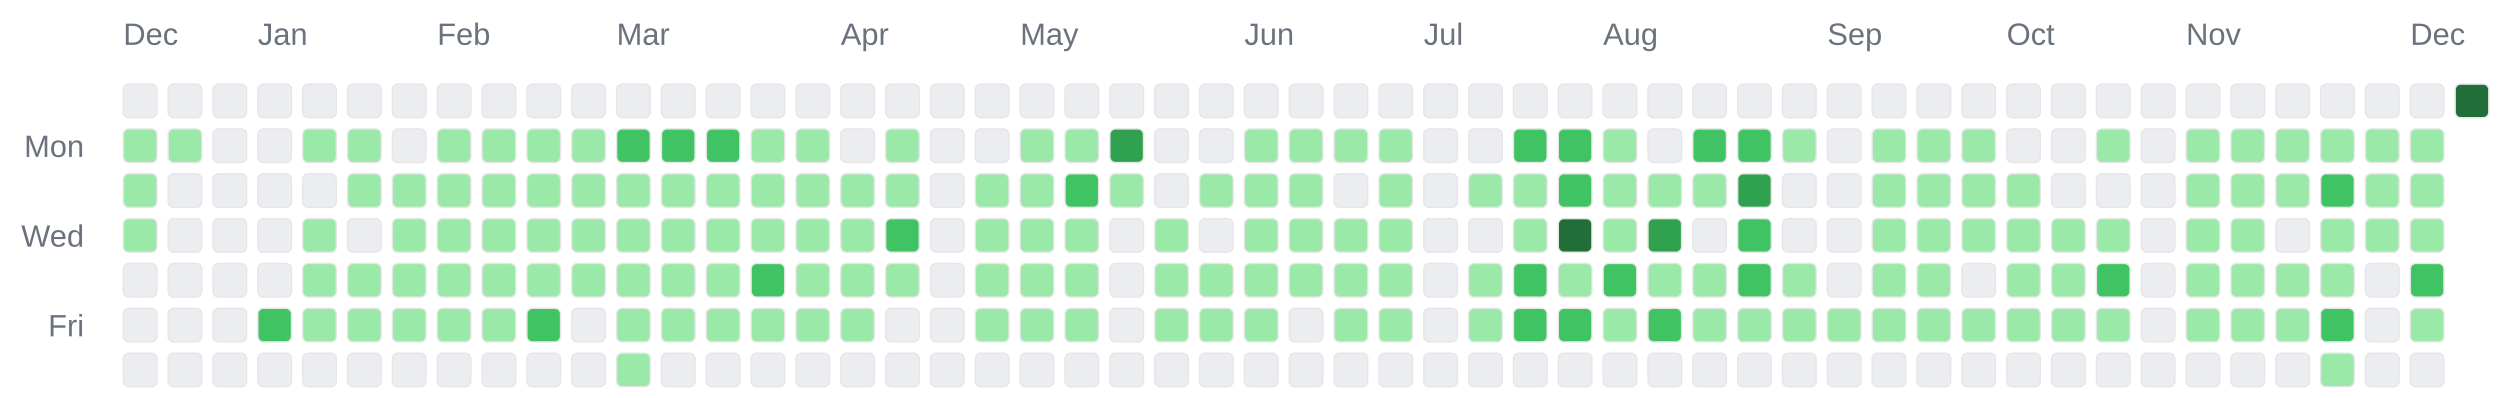
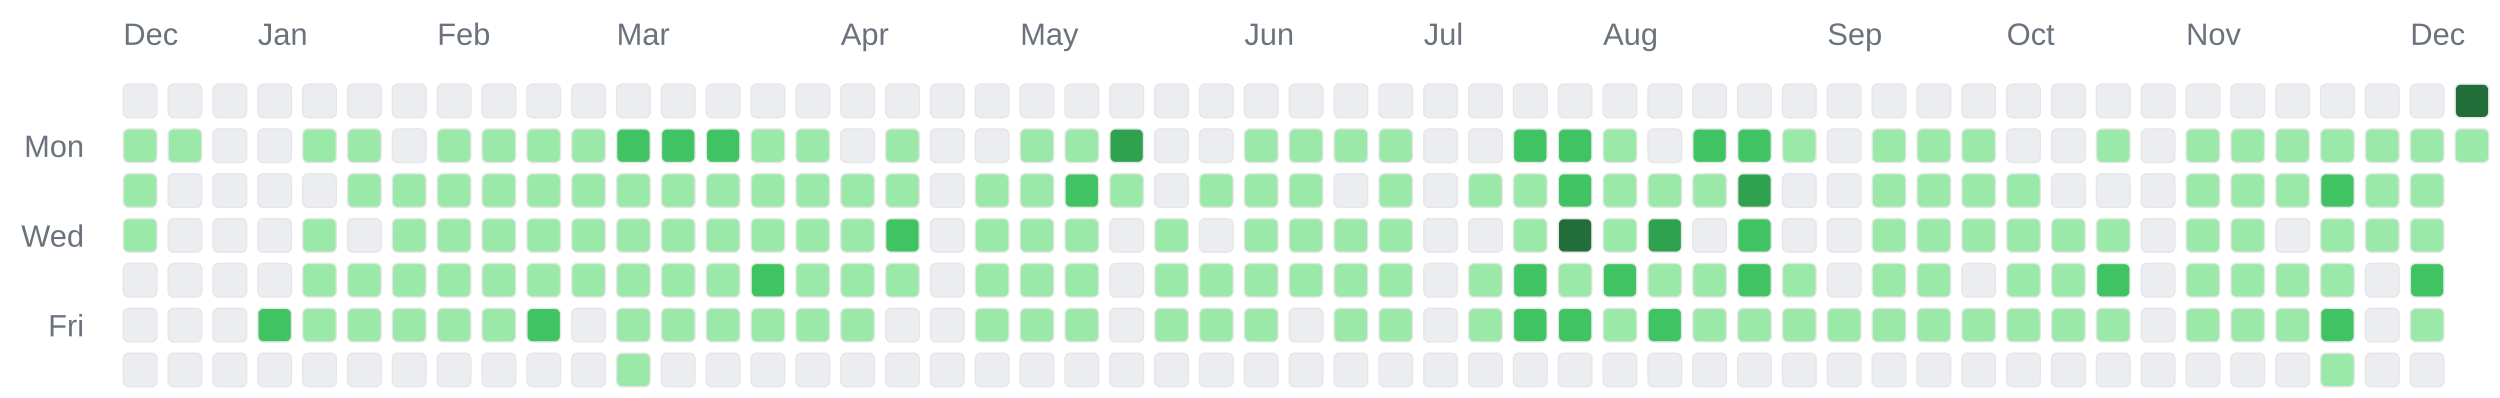
<svg xmlns="http://www.w3.org/2000/svg" width="892" height="142" viewBox="0 0 892 142" role="img" aria-label="Combined contributions calendar for donken and donken-lilly">
  <rect width="100%" height="100%" fill="transparent" />
  <text x="44" y="16" font-family="Arial, Helvetica, sans-serif" font-size="11" fill="#6a737d">Dec</text>
  <text x="92" y="16" font-family="Arial, Helvetica, sans-serif" font-size="11" fill="#6a737d">Jan</text>
  <text x="156" y="16" font-family="Arial, Helvetica, sans-serif" font-size="11" fill="#6a737d">Feb</text>
  <text x="220" y="16" font-family="Arial, Helvetica, sans-serif" font-size="11" fill="#6a737d">Mar</text>
  <text x="300" y="16" font-family="Arial, Helvetica, sans-serif" font-size="11" fill="#6a737d">Apr</text>
  <text x="364" y="16" font-family="Arial, Helvetica, sans-serif" font-size="11" fill="#6a737d">May</text>
  <text x="444" y="16" font-family="Arial, Helvetica, sans-serif" font-size="11" fill="#6a737d">Jun</text>
  <text x="508" y="16" font-family="Arial, Helvetica, sans-serif" font-size="11" fill="#6a737d">Jul</text>
  <text x="572" y="16" font-family="Arial, Helvetica, sans-serif" font-size="11" fill="#6a737d">Aug</text>
  <text x="652" y="16" font-family="Arial, Helvetica, sans-serif" font-size="11" fill="#6a737d">Sep</text>
  <text x="716" y="16" font-family="Arial, Helvetica, sans-serif" font-size="11" fill="#6a737d">Oct</text>
  <text x="780" y="16" font-family="Arial, Helvetica, sans-serif" font-size="11" fill="#6a737d">Nov</text>
  <text x="860" y="16" font-family="Arial, Helvetica, sans-serif" font-size="11" fill="#6a737d">Dec</text>
  <text x="30" y="56" text-anchor="end" font-family="Arial, Helvetica, sans-serif" font-size="11" fill="#6a737d">Mon</text>
  <text x="30" y="88" text-anchor="end" font-family="Arial, Helvetica, sans-serif" font-size="11" fill="#6a737d">Wed</text>
  <text x="30" y="120" text-anchor="end" font-family="Arial, Helvetica, sans-serif" font-size="11" fill="#6a737d">Fri</text>
  <rect x="44" y="30" width="12" height="12" rx="2" ry="2" fill="#ebedf0" stroke="#e6e6e6" stroke-width="0.5" />
  <rect x="44" y="46" width="12" height="12" rx="2" ry="2" fill="#9be9a8" stroke="#e6e6e6" stroke-width="0.5" />
  <rect x="44" y="62" width="12" height="12" rx="2" ry="2" fill="#9be9a8" stroke="#e6e6e6" stroke-width="0.5" />
  <rect x="44" y="78" width="12" height="12" rx="2" ry="2" fill="#9be9a8" stroke="#e6e6e6" stroke-width="0.5" />
  <rect x="44" y="94" width="12" height="12" rx="2" ry="2" fill="#ebedf0" stroke="#e6e6e6" stroke-width="0.5" />
  <rect x="44" y="110" width="12" height="12" rx="2" ry="2" fill="#ebedf0" stroke="#e6e6e6" stroke-width="0.5" />
  <rect x="44" y="126" width="12" height="12" rx="2" ry="2" fill="#ebedf0" stroke="#e6e6e6" stroke-width="0.5" />
  <rect x="60" y="30" width="12" height="12" rx="2" ry="2" fill="#ebedf0" stroke="#e6e6e6" stroke-width="0.5" />
  <rect x="60" y="46" width="12" height="12" rx="2" ry="2" fill="#9be9a8" stroke="#e6e6e6" stroke-width="0.5" />
  <rect x="60" y="62" width="12" height="12" rx="2" ry="2" fill="#ebedf0" stroke="#e6e6e6" stroke-width="0.5" />
  <rect x="60" y="78" width="12" height="12" rx="2" ry="2" fill="#ebedf0" stroke="#e6e6e6" stroke-width="0.5" />
  <rect x="60" y="94" width="12" height="12" rx="2" ry="2" fill="#ebedf0" stroke="#e6e6e6" stroke-width="0.5" />
  <rect x="60" y="110" width="12" height="12" rx="2" ry="2" fill="#ebedf0" stroke="#e6e6e6" stroke-width="0.5" />
  <rect x="60" y="126" width="12" height="12" rx="2" ry="2" fill="#ebedf0" stroke="#e6e6e6" stroke-width="0.5" />
  <rect x="76" y="30" width="12" height="12" rx="2" ry="2" fill="#ebedf0" stroke="#e6e6e6" stroke-width="0.5" />
  <rect x="76" y="46" width="12" height="12" rx="2" ry="2" fill="#ebedf0" stroke="#e6e6e6" stroke-width="0.5" />
  <rect x="76" y="62" width="12" height="12" rx="2" ry="2" fill="#ebedf0" stroke="#e6e6e6" stroke-width="0.5" />
  <rect x="76" y="78" width="12" height="12" rx="2" ry="2" fill="#ebedf0" stroke="#e6e6e6" stroke-width="0.5" />
  <rect x="76" y="94" width="12" height="12" rx="2" ry="2" fill="#ebedf0" stroke="#e6e6e6" stroke-width="0.5" />
  <rect x="76" y="110" width="12" height="12" rx="2" ry="2" fill="#ebedf0" stroke="#e6e6e6" stroke-width="0.5" />
  <rect x="76" y="126" width="12" height="12" rx="2" ry="2" fill="#ebedf0" stroke="#e6e6e6" stroke-width="0.5" />
  <rect x="92" y="30" width="12" height="12" rx="2" ry="2" fill="#ebedf0" stroke="#e6e6e6" stroke-width="0.5" />
  <rect x="92" y="46" width="12" height="12" rx="2" ry="2" fill="#ebedf0" stroke="#e6e6e6" stroke-width="0.5" />
  <rect x="92" y="62" width="12" height="12" rx="2" ry="2" fill="#ebedf0" stroke="#e6e6e6" stroke-width="0.5" />
  <rect x="92" y="78" width="12" height="12" rx="2" ry="2" fill="#ebedf0" stroke="#e6e6e6" stroke-width="0.5" />
  <rect x="92" y="94" width="12" height="12" rx="2" ry="2" fill="#ebedf0" stroke="#e6e6e6" stroke-width="0.5" />
  <rect x="92" y="110" width="12" height="12" rx="2" ry="2" fill="#40c463" stroke="#e6e6e6" stroke-width="0.5" />
  <rect x="92" y="126" width="12" height="12" rx="2" ry="2" fill="#ebedf0" stroke="#e6e6e6" stroke-width="0.5" />
  <rect x="108" y="30" width="12" height="12" rx="2" ry="2" fill="#ebedf0" stroke="#e6e6e6" stroke-width="0.5" />
  <rect x="108" y="46" width="12" height="12" rx="2" ry="2" fill="#9be9a8" stroke="#e6e6e6" stroke-width="0.5" />
  <rect x="108" y="62" width="12" height="12" rx="2" ry="2" fill="#ebedf0" stroke="#e6e6e6" stroke-width="0.5" />
  <rect x="108" y="78" width="12" height="12" rx="2" ry="2" fill="#9be9a8" stroke="#e6e6e6" stroke-width="0.5" />
  <rect x="108" y="94" width="12" height="12" rx="2" ry="2" fill="#9be9a8" stroke="#e6e6e6" stroke-width="0.5" />
  <rect x="108" y="110" width="12" height="12" rx="2" ry="2" fill="#9be9a8" stroke="#e6e6e6" stroke-width="0.5" />
  <rect x="108" y="126" width="12" height="12" rx="2" ry="2" fill="#ebedf0" stroke="#e6e6e6" stroke-width="0.5" />
  <rect x="124" y="30" width="12" height="12" rx="2" ry="2" fill="#ebedf0" stroke="#e6e6e6" stroke-width="0.5" />
  <rect x="124" y="46" width="12" height="12" rx="2" ry="2" fill="#9be9a8" stroke="#e6e6e6" stroke-width="0.5" />
  <rect x="124" y="62" width="12" height="12" rx="2" ry="2" fill="#9be9a8" stroke="#e6e6e6" stroke-width="0.5" />
  <rect x="124" y="78" width="12" height="12" rx="2" ry="2" fill="#ebedf0" stroke="#e6e6e6" stroke-width="0.5" />
  <rect x="124" y="94" width="12" height="12" rx="2" ry="2" fill="#9be9a8" stroke="#e6e6e6" stroke-width="0.5" />
  <rect x="124" y="110" width="12" height="12" rx="2" ry="2" fill="#9be9a8" stroke="#e6e6e6" stroke-width="0.5" />
  <rect x="124" y="126" width="12" height="12" rx="2" ry="2" fill="#ebedf0" stroke="#e6e6e6" stroke-width="0.5" />
  <rect x="140" y="30" width="12" height="12" rx="2" ry="2" fill="#ebedf0" stroke="#e6e6e6" stroke-width="0.5" />
  <rect x="140" y="46" width="12" height="12" rx="2" ry="2" fill="#ebedf0" stroke="#e6e6e6" stroke-width="0.5" />
  <rect x="140" y="62" width="12" height="12" rx="2" ry="2" fill="#9be9a8" stroke="#e6e6e6" stroke-width="0.5" />
  <rect x="140" y="78" width="12" height="12" rx="2" ry="2" fill="#9be9a8" stroke="#e6e6e6" stroke-width="0.5" />
  <rect x="140" y="94" width="12" height="12" rx="2" ry="2" fill="#9be9a8" stroke="#e6e6e6" stroke-width="0.5" />
  <rect x="140" y="110" width="12" height="12" rx="2" ry="2" fill="#9be9a8" stroke="#e6e6e6" stroke-width="0.5" />
  <rect x="140" y="126" width="12" height="12" rx="2" ry="2" fill="#ebedf0" stroke="#e6e6e6" stroke-width="0.5" />
  <rect x="156" y="30" width="12" height="12" rx="2" ry="2" fill="#ebedf0" stroke="#e6e6e6" stroke-width="0.5" />
  <rect x="156" y="46" width="12" height="12" rx="2" ry="2" fill="#9be9a8" stroke="#e6e6e6" stroke-width="0.5" />
  <rect x="156" y="62" width="12" height="12" rx="2" ry="2" fill="#9be9a8" stroke="#e6e6e6" stroke-width="0.5" />
  <rect x="156" y="78" width="12" height="12" rx="2" ry="2" fill="#9be9a8" stroke="#e6e6e6" stroke-width="0.5" />
  <rect x="156" y="94" width="12" height="12" rx="2" ry="2" fill="#9be9a8" stroke="#e6e6e6" stroke-width="0.5" />
  <rect x="156" y="110" width="12" height="12" rx="2" ry="2" fill="#9be9a8" stroke="#e6e6e6" stroke-width="0.5" />
  <rect x="156" y="126" width="12" height="12" rx="2" ry="2" fill="#ebedf0" stroke="#e6e6e6" stroke-width="0.5" />
  <rect x="172" y="30" width="12" height="12" rx="2" ry="2" fill="#ebedf0" stroke="#e6e6e6" stroke-width="0.5" />
  <rect x="172" y="46" width="12" height="12" rx="2" ry="2" fill="#9be9a8" stroke="#e6e6e6" stroke-width="0.5" />
  <rect x="172" y="62" width="12" height="12" rx="2" ry="2" fill="#9be9a8" stroke="#e6e6e6" stroke-width="0.5" />
  <rect x="172" y="78" width="12" height="12" rx="2" ry="2" fill="#9be9a8" stroke="#e6e6e6" stroke-width="0.5" />
  <rect x="172" y="94" width="12" height="12" rx="2" ry="2" fill="#9be9a8" stroke="#e6e6e6" stroke-width="0.5" />
  <rect x="172" y="110" width="12" height="12" rx="2" ry="2" fill="#9be9a8" stroke="#e6e6e6" stroke-width="0.5" />
  <rect x="172" y="126" width="12" height="12" rx="2" ry="2" fill="#ebedf0" stroke="#e6e6e6" stroke-width="0.5" />
  <rect x="188" y="30" width="12" height="12" rx="2" ry="2" fill="#ebedf0" stroke="#e6e6e6" stroke-width="0.5" />
  <rect x="188" y="46" width="12" height="12" rx="2" ry="2" fill="#9be9a8" stroke="#e6e6e6" stroke-width="0.5" />
  <rect x="188" y="62" width="12" height="12" rx="2" ry="2" fill="#9be9a8" stroke="#e6e6e6" stroke-width="0.5" />
  <rect x="188" y="78" width="12" height="12" rx="2" ry="2" fill="#9be9a8" stroke="#e6e6e6" stroke-width="0.5" />
  <rect x="188" y="94" width="12" height="12" rx="2" ry="2" fill="#9be9a8" stroke="#e6e6e6" stroke-width="0.5" />
  <rect x="188" y="110" width="12" height="12" rx="2" ry="2" fill="#40c463" stroke="#e6e6e6" stroke-width="0.5" />
  <rect x="188" y="126" width="12" height="12" rx="2" ry="2" fill="#ebedf0" stroke="#e6e6e6" stroke-width="0.5" />
  <rect x="204" y="30" width="12" height="12" rx="2" ry="2" fill="#ebedf0" stroke="#e6e6e6" stroke-width="0.5" />
  <rect x="204" y="46" width="12" height="12" rx="2" ry="2" fill="#9be9a8" stroke="#e6e6e6" stroke-width="0.5" />
  <rect x="204" y="62" width="12" height="12" rx="2" ry="2" fill="#9be9a8" stroke="#e6e6e6" stroke-width="0.5" />
  <rect x="204" y="78" width="12" height="12" rx="2" ry="2" fill="#9be9a8" stroke="#e6e6e6" stroke-width="0.5" />
  <rect x="204" y="94" width="12" height="12" rx="2" ry="2" fill="#9be9a8" stroke="#e6e6e6" stroke-width="0.5" />
  <rect x="204" y="110" width="12" height="12" rx="2" ry="2" fill="#ebedf0" stroke="#e6e6e6" stroke-width="0.5" />
  <rect x="204" y="126" width="12" height="12" rx="2" ry="2" fill="#ebedf0" stroke="#e6e6e6" stroke-width="0.5" />
  <rect x="220" y="30" width="12" height="12" rx="2" ry="2" fill="#ebedf0" stroke="#e6e6e6" stroke-width="0.5" />
  <rect x="220" y="46" width="12" height="12" rx="2" ry="2" fill="#40c463" stroke="#e6e6e6" stroke-width="0.5" />
  <rect x="220" y="62" width="12" height="12" rx="2" ry="2" fill="#9be9a8" stroke="#e6e6e6" stroke-width="0.5" />
  <rect x="220" y="78" width="12" height="12" rx="2" ry="2" fill="#9be9a8" stroke="#e6e6e6" stroke-width="0.5" />
  <rect x="220" y="94" width="12" height="12" rx="2" ry="2" fill="#9be9a8" stroke="#e6e6e6" stroke-width="0.5" />
  <rect x="220" y="110" width="12" height="12" rx="2" ry="2" fill="#9be9a8" stroke="#e6e6e6" stroke-width="0.5" />
  <rect x="220" y="126" width="12" height="12" rx="2" ry="2" fill="#9be9a8" stroke="#e6e6e6" stroke-width="0.5" />
  <rect x="236" y="30" width="12" height="12" rx="2" ry="2" fill="#ebedf0" stroke="#e6e6e6" stroke-width="0.5" />
  <rect x="236" y="46" width="12" height="12" rx="2" ry="2" fill="#40c463" stroke="#e6e6e6" stroke-width="0.5" />
  <rect x="236" y="62" width="12" height="12" rx="2" ry="2" fill="#9be9a8" stroke="#e6e6e6" stroke-width="0.5" />
  <rect x="236" y="78" width="12" height="12" rx="2" ry="2" fill="#9be9a8" stroke="#e6e6e6" stroke-width="0.5" />
  <rect x="236" y="94" width="12" height="12" rx="2" ry="2" fill="#9be9a8" stroke="#e6e6e6" stroke-width="0.5" />
  <rect x="236" y="110" width="12" height="12" rx="2" ry="2" fill="#9be9a8" stroke="#e6e6e6" stroke-width="0.5" />
  <rect x="236" y="126" width="12" height="12" rx="2" ry="2" fill="#ebedf0" stroke="#e6e6e6" stroke-width="0.5" />
  <rect x="252" y="30" width="12" height="12" rx="2" ry="2" fill="#ebedf0" stroke="#e6e6e6" stroke-width="0.5" />
  <rect x="252" y="46" width="12" height="12" rx="2" ry="2" fill="#40c463" stroke="#e6e6e6" stroke-width="0.5" />
  <rect x="252" y="62" width="12" height="12" rx="2" ry="2" fill="#9be9a8" stroke="#e6e6e6" stroke-width="0.5" />
  <rect x="252" y="78" width="12" height="12" rx="2" ry="2" fill="#9be9a8" stroke="#e6e6e6" stroke-width="0.5" />
  <rect x="252" y="94" width="12" height="12" rx="2" ry="2" fill="#9be9a8" stroke="#e6e6e6" stroke-width="0.5" />
  <rect x="252" y="110" width="12" height="12" rx="2" ry="2" fill="#9be9a8" stroke="#e6e6e6" stroke-width="0.5" />
  <rect x="252" y="126" width="12" height="12" rx="2" ry="2" fill="#ebedf0" stroke="#e6e6e6" stroke-width="0.5" />
  <rect x="268" y="30" width="12" height="12" rx="2" ry="2" fill="#ebedf0" stroke="#e6e6e6" stroke-width="0.5" />
  <rect x="268" y="46" width="12" height="12" rx="2" ry="2" fill="#9be9a8" stroke="#e6e6e6" stroke-width="0.5" />
  <rect x="268" y="62" width="12" height="12" rx="2" ry="2" fill="#9be9a8" stroke="#e6e6e6" stroke-width="0.5" />
  <rect x="268" y="78" width="12" height="12" rx="2" ry="2" fill="#9be9a8" stroke="#e6e6e6" stroke-width="0.5" />
  <rect x="268" y="94" width="12" height="12" rx="2" ry="2" fill="#40c463" stroke="#e6e6e6" stroke-width="0.5" />
  <rect x="268" y="110" width="12" height="12" rx="2" ry="2" fill="#9be9a8" stroke="#e6e6e6" stroke-width="0.5" />
  <rect x="268" y="126" width="12" height="12" rx="2" ry="2" fill="#ebedf0" stroke="#e6e6e6" stroke-width="0.5" />
  <rect x="284" y="30" width="12" height="12" rx="2" ry="2" fill="#ebedf0" stroke="#e6e6e6" stroke-width="0.5" />
  <rect x="284" y="46" width="12" height="12" rx="2" ry="2" fill="#9be9a8" stroke="#e6e6e6" stroke-width="0.5" />
  <rect x="284" y="62" width="12" height="12" rx="2" ry="2" fill="#9be9a8" stroke="#e6e6e6" stroke-width="0.5" />
  <rect x="284" y="78" width="12" height="12" rx="2" ry="2" fill="#9be9a8" stroke="#e6e6e6" stroke-width="0.5" />
  <rect x="284" y="94" width="12" height="12" rx="2" ry="2" fill="#9be9a8" stroke="#e6e6e6" stroke-width="0.5" />
  <rect x="284" y="110" width="12" height="12" rx="2" ry="2" fill="#9be9a8" stroke="#e6e6e6" stroke-width="0.5" />
  <rect x="284" y="126" width="12" height="12" rx="2" ry="2" fill="#ebedf0" stroke="#e6e6e6" stroke-width="0.5" />
  <rect x="300" y="30" width="12" height="12" rx="2" ry="2" fill="#ebedf0" stroke="#e6e6e6" stroke-width="0.5" />
  <rect x="300" y="46" width="12" height="12" rx="2" ry="2" fill="#ebedf0" stroke="#e6e6e6" stroke-width="0.5" />
  <rect x="300" y="62" width="12" height="12" rx="2" ry="2" fill="#9be9a8" stroke="#e6e6e6" stroke-width="0.5" />
  <rect x="300" y="78" width="12" height="12" rx="2" ry="2" fill="#9be9a8" stroke="#e6e6e6" stroke-width="0.5" />
  <rect x="300" y="94" width="12" height="12" rx="2" ry="2" fill="#9be9a8" stroke="#e6e6e6" stroke-width="0.5" />
  <rect x="300" y="110" width="12" height="12" rx="2" ry="2" fill="#9be9a8" stroke="#e6e6e6" stroke-width="0.5" />
  <rect x="300" y="126" width="12" height="12" rx="2" ry="2" fill="#ebedf0" stroke="#e6e6e6" stroke-width="0.5" />
  <rect x="316" y="30" width="12" height="12" rx="2" ry="2" fill="#ebedf0" stroke="#e6e6e6" stroke-width="0.5" />
  <rect x="316" y="46" width="12" height="12" rx="2" ry="2" fill="#9be9a8" stroke="#e6e6e6" stroke-width="0.5" />
  <rect x="316" y="62" width="12" height="12" rx="2" ry="2" fill="#9be9a8" stroke="#e6e6e6" stroke-width="0.5" />
  <rect x="316" y="78" width="12" height="12" rx="2" ry="2" fill="#40c463" stroke="#e6e6e6" stroke-width="0.5" />
  <rect x="316" y="94" width="12" height="12" rx="2" ry="2" fill="#9be9a8" stroke="#e6e6e6" stroke-width="0.5" />
  <rect x="316" y="110" width="12" height="12" rx="2" ry="2" fill="#ebedf0" stroke="#e6e6e6" stroke-width="0.5" />
  <rect x="316" y="126" width="12" height="12" rx="2" ry="2" fill="#ebedf0" stroke="#e6e6e6" stroke-width="0.5" />
  <rect x="332" y="30" width="12" height="12" rx="2" ry="2" fill="#ebedf0" stroke="#e6e6e6" stroke-width="0.5" />
  <rect x="332" y="46" width="12" height="12" rx="2" ry="2" fill="#ebedf0" stroke="#e6e6e6" stroke-width="0.5" />
  <rect x="332" y="62" width="12" height="12" rx="2" ry="2" fill="#ebedf0" stroke="#e6e6e6" stroke-width="0.5" />
  <rect x="332" y="78" width="12" height="12" rx="2" ry="2" fill="#ebedf0" stroke="#e6e6e6" stroke-width="0.5" />
  <rect x="332" y="94" width="12" height="12" rx="2" ry="2" fill="#ebedf0" stroke="#e6e6e6" stroke-width="0.5" />
  <rect x="332" y="110" width="12" height="12" rx="2" ry="2" fill="#ebedf0" stroke="#e6e6e6" stroke-width="0.5" />
  <rect x="332" y="126" width="12" height="12" rx="2" ry="2" fill="#ebedf0" stroke="#e6e6e6" stroke-width="0.5" />
  <rect x="348" y="30" width="12" height="12" rx="2" ry="2" fill="#ebedf0" stroke="#e6e6e6" stroke-width="0.5" />
  <rect x="348" y="46" width="12" height="12" rx="2" ry="2" fill="#ebedf0" stroke="#e6e6e6" stroke-width="0.5" />
  <rect x="348" y="62" width="12" height="12" rx="2" ry="2" fill="#9be9a8" stroke="#e6e6e6" stroke-width="0.5" />
  <rect x="348" y="78" width="12" height="12" rx="2" ry="2" fill="#9be9a8" stroke="#e6e6e6" stroke-width="0.5" />
  <rect x="348" y="94" width="12" height="12" rx="2" ry="2" fill="#9be9a8" stroke="#e6e6e6" stroke-width="0.5" />
  <rect x="348" y="110" width="12" height="12" rx="2" ry="2" fill="#9be9a8" stroke="#e6e6e6" stroke-width="0.5" />
  <rect x="348" y="126" width="12" height="12" rx="2" ry="2" fill="#ebedf0" stroke="#e6e6e6" stroke-width="0.5" />
  <rect x="364" y="30" width="12" height="12" rx="2" ry="2" fill="#ebedf0" stroke="#e6e6e6" stroke-width="0.5" />
  <rect x="364" y="46" width="12" height="12" rx="2" ry="2" fill="#9be9a8" stroke="#e6e6e6" stroke-width="0.5" />
  <rect x="364" y="62" width="12" height="12" rx="2" ry="2" fill="#9be9a8" stroke="#e6e6e6" stroke-width="0.5" />
  <rect x="364" y="78" width="12" height="12" rx="2" ry="2" fill="#9be9a8" stroke="#e6e6e6" stroke-width="0.5" />
  <rect x="364" y="94" width="12" height="12" rx="2" ry="2" fill="#9be9a8" stroke="#e6e6e6" stroke-width="0.5" />
  <rect x="364" y="110" width="12" height="12" rx="2" ry="2" fill="#9be9a8" stroke="#e6e6e6" stroke-width="0.5" />
  <rect x="364" y="126" width="12" height="12" rx="2" ry="2" fill="#ebedf0" stroke="#e6e6e6" stroke-width="0.5" />
  <rect x="380" y="30" width="12" height="12" rx="2" ry="2" fill="#ebedf0" stroke="#e6e6e6" stroke-width="0.5" />
  <rect x="380" y="46" width="12" height="12" rx="2" ry="2" fill="#9be9a8" stroke="#e6e6e6" stroke-width="0.5" />
  <rect x="380" y="62" width="12" height="12" rx="2" ry="2" fill="#40c463" stroke="#e6e6e6" stroke-width="0.5" />
  <rect x="380" y="78" width="12" height="12" rx="2" ry="2" fill="#9be9a8" stroke="#e6e6e6" stroke-width="0.5" />
  <rect x="380" y="94" width="12" height="12" rx="2" ry="2" fill="#9be9a8" stroke="#e6e6e6" stroke-width="0.5" />
  <rect x="380" y="110" width="12" height="12" rx="2" ry="2" fill="#9be9a8" stroke="#e6e6e6" stroke-width="0.5" />
  <rect x="380" y="126" width="12" height="12" rx="2" ry="2" fill="#ebedf0" stroke="#e6e6e6" stroke-width="0.5" />
  <rect x="396" y="30" width="12" height="12" rx="2" ry="2" fill="#ebedf0" stroke="#e6e6e6" stroke-width="0.5" />
  <rect x="396" y="46" width="12" height="12" rx="2" ry="2" fill="#30a14e" stroke="#e6e6e6" stroke-width="0.5" />
  <rect x="396" y="62" width="12" height="12" rx="2" ry="2" fill="#9be9a8" stroke="#e6e6e6" stroke-width="0.5" />
  <rect x="396" y="78" width="12" height="12" rx="2" ry="2" fill="#ebedf0" stroke="#e6e6e6" stroke-width="0.5" />
  <rect x="396" y="94" width="12" height="12" rx="2" ry="2" fill="#ebedf0" stroke="#e6e6e6" stroke-width="0.5" />
  <rect x="396" y="110" width="12" height="12" rx="2" ry="2" fill="#ebedf0" stroke="#e6e6e6" stroke-width="0.5" />
  <rect x="396" y="126" width="12" height="12" rx="2" ry="2" fill="#ebedf0" stroke="#e6e6e6" stroke-width="0.5" />
  <rect x="412" y="30" width="12" height="12" rx="2" ry="2" fill="#ebedf0" stroke="#e6e6e6" stroke-width="0.5" />
  <rect x="412" y="46" width="12" height="12" rx="2" ry="2" fill="#ebedf0" stroke="#e6e6e6" stroke-width="0.5" />
  <rect x="412" y="62" width="12" height="12" rx="2" ry="2" fill="#ebedf0" stroke="#e6e6e6" stroke-width="0.5" />
  <rect x="412" y="78" width="12" height="12" rx="2" ry="2" fill="#9be9a8" stroke="#e6e6e6" stroke-width="0.5" />
  <rect x="412" y="94" width="12" height="12" rx="2" ry="2" fill="#9be9a8" stroke="#e6e6e6" stroke-width="0.5" />
  <rect x="412" y="110" width="12" height="12" rx="2" ry="2" fill="#9be9a8" stroke="#e6e6e6" stroke-width="0.5" />
  <rect x="412" y="126" width="12" height="12" rx="2" ry="2" fill="#ebedf0" stroke="#e6e6e6" stroke-width="0.5" />
  <rect x="428" y="30" width="12" height="12" rx="2" ry="2" fill="#ebedf0" stroke="#e6e6e6" stroke-width="0.5" />
  <rect x="428" y="46" width="12" height="12" rx="2" ry="2" fill="#ebedf0" stroke="#e6e6e6" stroke-width="0.5" />
  <rect x="428" y="62" width="12" height="12" rx="2" ry="2" fill="#9be9a8" stroke="#e6e6e6" stroke-width="0.5" />
  <rect x="428" y="78" width="12" height="12" rx="2" ry="2" fill="#ebedf0" stroke="#e6e6e6" stroke-width="0.5" />
  <rect x="428" y="94" width="12" height="12" rx="2" ry="2" fill="#9be9a8" stroke="#e6e6e6" stroke-width="0.5" />
  <rect x="428" y="110" width="12" height="12" rx="2" ry="2" fill="#9be9a8" stroke="#e6e6e6" stroke-width="0.5" />
  <rect x="428" y="126" width="12" height="12" rx="2" ry="2" fill="#ebedf0" stroke="#e6e6e6" stroke-width="0.5" />
  <rect x="444" y="30" width="12" height="12" rx="2" ry="2" fill="#ebedf0" stroke="#e6e6e6" stroke-width="0.5" />
  <rect x="444" y="46" width="12" height="12" rx="2" ry="2" fill="#9be9a8" stroke="#e6e6e6" stroke-width="0.5" />
  <rect x="444" y="62" width="12" height="12" rx="2" ry="2" fill="#9be9a8" stroke="#e6e6e6" stroke-width="0.5" />
  <rect x="444" y="78" width="12" height="12" rx="2" ry="2" fill="#9be9a8" stroke="#e6e6e6" stroke-width="0.5" />
  <rect x="444" y="94" width="12" height="12" rx="2" ry="2" fill="#9be9a8" stroke="#e6e6e6" stroke-width="0.5" />
  <rect x="444" y="110" width="12" height="12" rx="2" ry="2" fill="#9be9a8" stroke="#e6e6e6" stroke-width="0.5" />
  <rect x="444" y="126" width="12" height="12" rx="2" ry="2" fill="#ebedf0" stroke="#e6e6e6" stroke-width="0.5" />
  <rect x="460" y="30" width="12" height="12" rx="2" ry="2" fill="#ebedf0" stroke="#e6e6e6" stroke-width="0.5" />
  <rect x="460" y="46" width="12" height="12" rx="2" ry="2" fill="#9be9a8" stroke="#e6e6e6" stroke-width="0.5" />
  <rect x="460" y="62" width="12" height="12" rx="2" ry="2" fill="#9be9a8" stroke="#e6e6e6" stroke-width="0.5" />
  <rect x="460" y="78" width="12" height="12" rx="2" ry="2" fill="#9be9a8" stroke="#e6e6e6" stroke-width="0.5" />
  <rect x="460" y="94" width="12" height="12" rx="2" ry="2" fill="#9be9a8" stroke="#e6e6e6" stroke-width="0.5" />
  <rect x="460" y="110" width="12" height="12" rx="2" ry="2" fill="#ebedf0" stroke="#e6e6e6" stroke-width="0.5" />
  <rect x="460" y="126" width="12" height="12" rx="2" ry="2" fill="#ebedf0" stroke="#e6e6e6" stroke-width="0.5" />
  <rect x="476" y="30" width="12" height="12" rx="2" ry="2" fill="#ebedf0" stroke="#e6e6e6" stroke-width="0.5" />
  <rect x="476" y="46" width="12" height="12" rx="2" ry="2" fill="#9be9a8" stroke="#e6e6e6" stroke-width="0.5" />
  <rect x="476" y="62" width="12" height="12" rx="2" ry="2" fill="#ebedf0" stroke="#e6e6e6" stroke-width="0.5" />
  <rect x="476" y="78" width="12" height="12" rx="2" ry="2" fill="#9be9a8" stroke="#e6e6e6" stroke-width="0.5" />
  <rect x="476" y="94" width="12" height="12" rx="2" ry="2" fill="#9be9a8" stroke="#e6e6e6" stroke-width="0.5" />
  <rect x="476" y="110" width="12" height="12" rx="2" ry="2" fill="#9be9a8" stroke="#e6e6e6" stroke-width="0.5" />
  <rect x="476" y="126" width="12" height="12" rx="2" ry="2" fill="#ebedf0" stroke="#e6e6e6" stroke-width="0.5" />
  <rect x="492" y="30" width="12" height="12" rx="2" ry="2" fill="#ebedf0" stroke="#e6e6e6" stroke-width="0.5" />
  <rect x="492" y="46" width="12" height="12" rx="2" ry="2" fill="#9be9a8" stroke="#e6e6e6" stroke-width="0.5" />
  <rect x="492" y="62" width="12" height="12" rx="2" ry="2" fill="#9be9a8" stroke="#e6e6e6" stroke-width="0.5" />
  <rect x="492" y="78" width="12" height="12" rx="2" ry="2" fill="#9be9a8" stroke="#e6e6e6" stroke-width="0.5" />
  <rect x="492" y="94" width="12" height="12" rx="2" ry="2" fill="#9be9a8" stroke="#e6e6e6" stroke-width="0.5" />
  <rect x="492" y="110" width="12" height="12" rx="2" ry="2" fill="#9be9a8" stroke="#e6e6e6" stroke-width="0.5" />
  <rect x="492" y="126" width="12" height="12" rx="2" ry="2" fill="#ebedf0" stroke="#e6e6e6" stroke-width="0.5" />
  <rect x="508" y="30" width="12" height="12" rx="2" ry="2" fill="#ebedf0" stroke="#e6e6e6" stroke-width="0.5" />
  <rect x="508" y="46" width="12" height="12" rx="2" ry="2" fill="#ebedf0" stroke="#e6e6e6" stroke-width="0.5" />
  <rect x="508" y="62" width="12" height="12" rx="2" ry="2" fill="#ebedf0" stroke="#e6e6e6" stroke-width="0.5" />
  <rect x="508" y="78" width="12" height="12" rx="2" ry="2" fill="#ebedf0" stroke="#e6e6e6" stroke-width="0.5" />
  <rect x="508" y="94" width="12" height="12" rx="2" ry="2" fill="#ebedf0" stroke="#e6e6e6" stroke-width="0.5" />
  <rect x="508" y="110" width="12" height="12" rx="2" ry="2" fill="#ebedf0" stroke="#e6e6e6" stroke-width="0.5" />
  <rect x="508" y="126" width="12" height="12" rx="2" ry="2" fill="#ebedf0" stroke="#e6e6e6" stroke-width="0.5" />
  <rect x="524" y="30" width="12" height="12" rx="2" ry="2" fill="#ebedf0" stroke="#e6e6e6" stroke-width="0.5" />
  <rect x="524" y="46" width="12" height="12" rx="2" ry="2" fill="#ebedf0" stroke="#e6e6e6" stroke-width="0.5" />
  <rect x="524" y="62" width="12" height="12" rx="2" ry="2" fill="#9be9a8" stroke="#e6e6e6" stroke-width="0.5" />
  <rect x="524" y="78" width="12" height="12" rx="2" ry="2" fill="#ebedf0" stroke="#e6e6e6" stroke-width="0.5" />
  <rect x="524" y="94" width="12" height="12" rx="2" ry="2" fill="#9be9a8" stroke="#e6e6e6" stroke-width="0.5" />
  <rect x="524" y="110" width="12" height="12" rx="2" ry="2" fill="#9be9a8" stroke="#e6e6e6" stroke-width="0.5" />
  <rect x="524" y="126" width="12" height="12" rx="2" ry="2" fill="#ebedf0" stroke="#e6e6e6" stroke-width="0.5" />
  <rect x="540" y="30" width="12" height="12" rx="2" ry="2" fill="#ebedf0" stroke="#e6e6e6" stroke-width="0.5" />
  <rect x="540" y="46" width="12" height="12" rx="2" ry="2" fill="#40c463" stroke="#e6e6e6" stroke-width="0.5" />
  <rect x="540" y="62" width="12" height="12" rx="2" ry="2" fill="#9be9a8" stroke="#e6e6e6" stroke-width="0.5" />
  <rect x="540" y="78" width="12" height="12" rx="2" ry="2" fill="#9be9a8" stroke="#e6e6e6" stroke-width="0.5" />
  <rect x="540" y="94" width="12" height="12" rx="2" ry="2" fill="#40c463" stroke="#e6e6e6" stroke-width="0.5" />
  <rect x="540" y="110" width="12" height="12" rx="2" ry="2" fill="#40c463" stroke="#e6e6e6" stroke-width="0.5" />
  <rect x="540" y="126" width="12" height="12" rx="2" ry="2" fill="#ebedf0" stroke="#e6e6e6" stroke-width="0.5" />
  <rect x="556" y="30" width="12" height="12" rx="2" ry="2" fill="#ebedf0" stroke="#e6e6e6" stroke-width="0.5" />
  <rect x="556" y="46" width="12" height="12" rx="2" ry="2" fill="#40c463" stroke="#e6e6e6" stroke-width="0.5" />
  <rect x="556" y="62" width="12" height="12" rx="2" ry="2" fill="#40c463" stroke="#e6e6e6" stroke-width="0.5" />
  <rect x="556" y="78" width="12" height="12" rx="2" ry="2" fill="#216e39" stroke="#e6e6e6" stroke-width="0.5" />
  <rect x="556" y="94" width="12" height="12" rx="2" ry="2" fill="#9be9a8" stroke="#e6e6e6" stroke-width="0.5" />
  <rect x="556" y="110" width="12" height="12" rx="2" ry="2" fill="#40c463" stroke="#e6e6e6" stroke-width="0.5" />
  <rect x="556" y="126" width="12" height="12" rx="2" ry="2" fill="#ebedf0" stroke="#e6e6e6" stroke-width="0.5" />
  <rect x="572" y="30" width="12" height="12" rx="2" ry="2" fill="#ebedf0" stroke="#e6e6e6" stroke-width="0.5" />
  <rect x="572" y="46" width="12" height="12" rx="2" ry="2" fill="#9be9a8" stroke="#e6e6e6" stroke-width="0.5" />
  <rect x="572" y="62" width="12" height="12" rx="2" ry="2" fill="#9be9a8" stroke="#e6e6e6" stroke-width="0.5" />
  <rect x="572" y="78" width="12" height="12" rx="2" ry="2" fill="#9be9a8" stroke="#e6e6e6" stroke-width="0.5" />
  <rect x="572" y="94" width="12" height="12" rx="2" ry="2" fill="#40c463" stroke="#e6e6e6" stroke-width="0.5" />
  <rect x="572" y="110" width="12" height="12" rx="2" ry="2" fill="#9be9a8" stroke="#e6e6e6" stroke-width="0.5" />
  <rect x="572" y="126" width="12" height="12" rx="2" ry="2" fill="#ebedf0" stroke="#e6e6e6" stroke-width="0.5" />
  <rect x="588" y="30" width="12" height="12" rx="2" ry="2" fill="#ebedf0" stroke="#e6e6e6" stroke-width="0.5" />
  <rect x="588" y="46" width="12" height="12" rx="2" ry="2" fill="#ebedf0" stroke="#e6e6e6" stroke-width="0.5" />
  <rect x="588" y="62" width="12" height="12" rx="2" ry="2" fill="#9be9a8" stroke="#e6e6e6" stroke-width="0.5" />
  <rect x="588" y="78" width="12" height="12" rx="2" ry="2" fill="#30a14e" stroke="#e6e6e6" stroke-width="0.5" />
  <rect x="588" y="94" width="12" height="12" rx="2" ry="2" fill="#9be9a8" stroke="#e6e6e6" stroke-width="0.5" />
  <rect x="588" y="110" width="12" height="12" rx="2" ry="2" fill="#40c463" stroke="#e6e6e6" stroke-width="0.5" />
  <rect x="588" y="126" width="12" height="12" rx="2" ry="2" fill="#ebedf0" stroke="#e6e6e6" stroke-width="0.5" />
  <rect x="604" y="30" width="12" height="12" rx="2" ry="2" fill="#ebedf0" stroke="#e6e6e6" stroke-width="0.5" />
  <rect x="604" y="46" width="12" height="12" rx="2" ry="2" fill="#40c463" stroke="#e6e6e6" stroke-width="0.5" />
  <rect x="604" y="62" width="12" height="12" rx="2" ry="2" fill="#9be9a8" stroke="#e6e6e6" stroke-width="0.5" />
  <rect x="604" y="78" width="12" height="12" rx="2" ry="2" fill="#ebedf0" stroke="#e6e6e6" stroke-width="0.5" />
  <rect x="604" y="94" width="12" height="12" rx="2" ry="2" fill="#9be9a8" stroke="#e6e6e6" stroke-width="0.5" />
  <rect x="604" y="110" width="12" height="12" rx="2" ry="2" fill="#9be9a8" stroke="#e6e6e6" stroke-width="0.5" />
  <rect x="604" y="126" width="12" height="12" rx="2" ry="2" fill="#ebedf0" stroke="#e6e6e6" stroke-width="0.5" />
  <rect x="620" y="30" width="12" height="12" rx="2" ry="2" fill="#ebedf0" stroke="#e6e6e6" stroke-width="0.5" />
  <rect x="620" y="46" width="12" height="12" rx="2" ry="2" fill="#40c463" stroke="#e6e6e6" stroke-width="0.5" />
  <rect x="620" y="62" width="12" height="12" rx="2" ry="2" fill="#30a14e" stroke="#e6e6e6" stroke-width="0.5" />
  <rect x="620" y="78" width="12" height="12" rx="2" ry="2" fill="#40c463" stroke="#e6e6e6" stroke-width="0.5" />
  <rect x="620" y="94" width="12" height="12" rx="2" ry="2" fill="#40c463" stroke="#e6e6e6" stroke-width="0.5" />
  <rect x="620" y="110" width="12" height="12" rx="2" ry="2" fill="#9be9a8" stroke="#e6e6e6" stroke-width="0.5" />
  <rect x="620" y="126" width="12" height="12" rx="2" ry="2" fill="#ebedf0" stroke="#e6e6e6" stroke-width="0.5" />
  <rect x="636" y="30" width="12" height="12" rx="2" ry="2" fill="#ebedf0" stroke="#e6e6e6" stroke-width="0.5" />
  <rect x="636" y="46" width="12" height="12" rx="2" ry="2" fill="#9be9a8" stroke="#e6e6e6" stroke-width="0.5" />
  <rect x="636" y="62" width="12" height="12" rx="2" ry="2" fill="#ebedf0" stroke="#e6e6e6" stroke-width="0.5" />
  <rect x="636" y="78" width="12" height="12" rx="2" ry="2" fill="#ebedf0" stroke="#e6e6e6" stroke-width="0.5" />
  <rect x="636" y="94" width="12" height="12" rx="2" ry="2" fill="#9be9a8" stroke="#e6e6e6" stroke-width="0.5" />
  <rect x="636" y="110" width="12" height="12" rx="2" ry="2" fill="#9be9a8" stroke="#e6e6e6" stroke-width="0.5" />
  <rect x="636" y="126" width="12" height="12" rx="2" ry="2" fill="#ebedf0" stroke="#e6e6e6" stroke-width="0.5" />
  <rect x="652" y="30" width="12" height="12" rx="2" ry="2" fill="#ebedf0" stroke="#e6e6e6" stroke-width="0.5" />
  <rect x="652" y="46" width="12" height="12" rx="2" ry="2" fill="#ebedf0" stroke="#e6e6e6" stroke-width="0.5" />
  <rect x="652" y="62" width="12" height="12" rx="2" ry="2" fill="#ebedf0" stroke="#e6e6e6" stroke-width="0.5" />
  <rect x="652" y="78" width="12" height="12" rx="2" ry="2" fill="#ebedf0" stroke="#e6e6e6" stroke-width="0.5" />
  <rect x="652" y="94" width="12" height="12" rx="2" ry="2" fill="#ebedf0" stroke="#e6e6e6" stroke-width="0.5" />
  <rect x="652" y="110" width="12" height="12" rx="2" ry="2" fill="#9be9a8" stroke="#e6e6e6" stroke-width="0.5" />
  <rect x="652" y="126" width="12" height="12" rx="2" ry="2" fill="#ebedf0" stroke="#e6e6e6" stroke-width="0.5" />
  <rect x="668" y="30" width="12" height="12" rx="2" ry="2" fill="#ebedf0" stroke="#e6e6e6" stroke-width="0.5" />
  <rect x="668" y="46" width="12" height="12" rx="2" ry="2" fill="#9be9a8" stroke="#e6e6e6" stroke-width="0.5" />
  <rect x="668" y="62" width="12" height="12" rx="2" ry="2" fill="#9be9a8" stroke="#e6e6e6" stroke-width="0.5" />
  <rect x="668" y="78" width="12" height="12" rx="2" ry="2" fill="#9be9a8" stroke="#e6e6e6" stroke-width="0.5" />
  <rect x="668" y="94" width="12" height="12" rx="2" ry="2" fill="#9be9a8" stroke="#e6e6e6" stroke-width="0.5" />
  <rect x="668" y="110" width="12" height="12" rx="2" ry="2" fill="#9be9a8" stroke="#e6e6e6" stroke-width="0.5" />
  <rect x="668" y="126" width="12" height="12" rx="2" ry="2" fill="#ebedf0" stroke="#e6e6e6" stroke-width="0.5" />
  <rect x="684" y="30" width="12" height="12" rx="2" ry="2" fill="#ebedf0" stroke="#e6e6e6" stroke-width="0.5" />
  <rect x="684" y="46" width="12" height="12" rx="2" ry="2" fill="#9be9a8" stroke="#e6e6e6" stroke-width="0.5" />
  <rect x="684" y="62" width="12" height="12" rx="2" ry="2" fill="#9be9a8" stroke="#e6e6e6" stroke-width="0.5" />
  <rect x="684" y="78" width="12" height="12" rx="2" ry="2" fill="#9be9a8" stroke="#e6e6e6" stroke-width="0.5" />
  <rect x="684" y="94" width="12" height="12" rx="2" ry="2" fill="#9be9a8" stroke="#e6e6e6" stroke-width="0.5" />
  <rect x="684" y="110" width="12" height="12" rx="2" ry="2" fill="#9be9a8" stroke="#e6e6e6" stroke-width="0.5" />
  <rect x="684" y="126" width="12" height="12" rx="2" ry="2" fill="#ebedf0" stroke="#e6e6e6" stroke-width="0.5" />
  <rect x="700" y="30" width="12" height="12" rx="2" ry="2" fill="#ebedf0" stroke="#e6e6e6" stroke-width="0.5" />
  <rect x="700" y="46" width="12" height="12" rx="2" ry="2" fill="#9be9a8" stroke="#e6e6e6" stroke-width="0.5" />
  <rect x="700" y="62" width="12" height="12" rx="2" ry="2" fill="#9be9a8" stroke="#e6e6e6" stroke-width="0.5" />
  <rect x="700" y="78" width="12" height="12" rx="2" ry="2" fill="#9be9a8" stroke="#e6e6e6" stroke-width="0.5" />
  <rect x="700" y="94" width="12" height="12" rx="2" ry="2" fill="#ebedf0" stroke="#e6e6e6" stroke-width="0.5" />
  <rect x="700" y="110" width="12" height="12" rx="2" ry="2" fill="#9be9a8" stroke="#e6e6e6" stroke-width="0.5" />
  <rect x="700" y="126" width="12" height="12" rx="2" ry="2" fill="#ebedf0" stroke="#e6e6e6" stroke-width="0.5" />
  <rect x="716" y="30" width="12" height="12" rx="2" ry="2" fill="#ebedf0" stroke="#e6e6e6" stroke-width="0.5" />
  <rect x="716" y="46" width="12" height="12" rx="2" ry="2" fill="#ebedf0" stroke="#e6e6e6" stroke-width="0.5" />
  <rect x="716" y="62" width="12" height="12" rx="2" ry="2" fill="#9be9a8" stroke="#e6e6e6" stroke-width="0.5" />
  <rect x="716" y="78" width="12" height="12" rx="2" ry="2" fill="#9be9a8" stroke="#e6e6e6" stroke-width="0.5" />
  <rect x="716" y="94" width="12" height="12" rx="2" ry="2" fill="#9be9a8" stroke="#e6e6e6" stroke-width="0.5" />
  <rect x="716" y="110" width="12" height="12" rx="2" ry="2" fill="#9be9a8" stroke="#e6e6e6" stroke-width="0.5" />
  <rect x="716" y="126" width="12" height="12" rx="2" ry="2" fill="#ebedf0" stroke="#e6e6e6" stroke-width="0.5" />
  <rect x="732" y="30" width="12" height="12" rx="2" ry="2" fill="#ebedf0" stroke="#e6e6e6" stroke-width="0.5" />
  <rect x="732" y="46" width="12" height="12" rx="2" ry="2" fill="#ebedf0" stroke="#e6e6e6" stroke-width="0.5" />
  <rect x="732" y="62" width="12" height="12" rx="2" ry="2" fill="#ebedf0" stroke="#e6e6e6" stroke-width="0.5" />
  <rect x="732" y="78" width="12" height="12" rx="2" ry="2" fill="#9be9a8" stroke="#e6e6e6" stroke-width="0.5" />
  <rect x="732" y="94" width="12" height="12" rx="2" ry="2" fill="#9be9a8" stroke="#e6e6e6" stroke-width="0.5" />
  <rect x="732" y="110" width="12" height="12" rx="2" ry="2" fill="#9be9a8" stroke="#e6e6e6" stroke-width="0.5" />
  <rect x="732" y="126" width="12" height="12" rx="2" ry="2" fill="#ebedf0" stroke="#e6e6e6" stroke-width="0.5" />
  <rect x="748" y="30" width="12" height="12" rx="2" ry="2" fill="#ebedf0" stroke="#e6e6e6" stroke-width="0.5" />
  <rect x="748" y="46" width="12" height="12" rx="2" ry="2" fill="#9be9a8" stroke="#e6e6e6" stroke-width="0.5" />
  <rect x="748" y="62" width="12" height="12" rx="2" ry="2" fill="#ebedf0" stroke="#e6e6e6" stroke-width="0.5" />
  <rect x="748" y="78" width="12" height="12" rx="2" ry="2" fill="#9be9a8" stroke="#e6e6e6" stroke-width="0.5" />
  <rect x="748" y="94" width="12" height="12" rx="2" ry="2" fill="#40c463" stroke="#e6e6e6" stroke-width="0.5" />
  <rect x="748" y="110" width="12" height="12" rx="2" ry="2" fill="#9be9a8" stroke="#e6e6e6" stroke-width="0.5" />
  <rect x="748" y="126" width="12" height="12" rx="2" ry="2" fill="#ebedf0" stroke="#e6e6e6" stroke-width="0.5" />
  <rect x="764" y="30" width="12" height="12" rx="2" ry="2" fill="#ebedf0" stroke="#e6e6e6" stroke-width="0.5" />
  <rect x="764" y="46" width="12" height="12" rx="2" ry="2" fill="#ebedf0" stroke="#e6e6e6" stroke-width="0.5" />
  <rect x="764" y="62" width="12" height="12" rx="2" ry="2" fill="#ebedf0" stroke="#e6e6e6" stroke-width="0.5" />
  <rect x="764" y="78" width="12" height="12" rx="2" ry="2" fill="#ebedf0" stroke="#e6e6e6" stroke-width="0.5" />
  <rect x="764" y="94" width="12" height="12" rx="2" ry="2" fill="#ebedf0" stroke="#e6e6e6" stroke-width="0.5" />
  <rect x="764" y="110" width="12" height="12" rx="2" ry="2" fill="#ebedf0" stroke="#e6e6e6" stroke-width="0.5" />
  <rect x="764" y="126" width="12" height="12" rx="2" ry="2" fill="#ebedf0" stroke="#e6e6e6" stroke-width="0.5" />
  <rect x="780" y="30" width="12" height="12" rx="2" ry="2" fill="#ebedf0" stroke="#e6e6e6" stroke-width="0.5" />
  <rect x="780" y="46" width="12" height="12" rx="2" ry="2" fill="#9be9a8" stroke="#e6e6e6" stroke-width="0.5" />
  <rect x="780" y="62" width="12" height="12" rx="2" ry="2" fill="#9be9a8" stroke="#e6e6e6" stroke-width="0.5" />
  <rect x="780" y="78" width="12" height="12" rx="2" ry="2" fill="#9be9a8" stroke="#e6e6e6" stroke-width="0.5" />
  <rect x="780" y="94" width="12" height="12" rx="2" ry="2" fill="#9be9a8" stroke="#e6e6e6" stroke-width="0.5" />
  <rect x="780" y="110" width="12" height="12" rx="2" ry="2" fill="#9be9a8" stroke="#e6e6e6" stroke-width="0.5" />
  <rect x="780" y="126" width="12" height="12" rx="2" ry="2" fill="#ebedf0" stroke="#e6e6e6" stroke-width="0.5" />
  <rect x="796" y="30" width="12" height="12" rx="2" ry="2" fill="#ebedf0" stroke="#e6e6e6" stroke-width="0.5" />
  <rect x="796" y="46" width="12" height="12" rx="2" ry="2" fill="#9be9a8" stroke="#e6e6e6" stroke-width="0.5" />
  <rect x="796" y="62" width="12" height="12" rx="2" ry="2" fill="#9be9a8" stroke="#e6e6e6" stroke-width="0.5" />
  <rect x="796" y="78" width="12" height="12" rx="2" ry="2" fill="#9be9a8" stroke="#e6e6e6" stroke-width="0.5" />
  <rect x="796" y="94" width="12" height="12" rx="2" ry="2" fill="#9be9a8" stroke="#e6e6e6" stroke-width="0.5" />
  <rect x="796" y="110" width="12" height="12" rx="2" ry="2" fill="#9be9a8" stroke="#e6e6e6" stroke-width="0.5" />
  <rect x="796" y="126" width="12" height="12" rx="2" ry="2" fill="#ebedf0" stroke="#e6e6e6" stroke-width="0.5" />
  <rect x="812" y="30" width="12" height="12" rx="2" ry="2" fill="#ebedf0" stroke="#e6e6e6" stroke-width="0.5" />
  <rect x="812" y="46" width="12" height="12" rx="2" ry="2" fill="#9be9a8" stroke="#e6e6e6" stroke-width="0.5" />
  <rect x="812" y="62" width="12" height="12" rx="2" ry="2" fill="#9be9a8" stroke="#e6e6e6" stroke-width="0.5" />
  <rect x="812" y="78" width="12" height="12" rx="2" ry="2" fill="#ebedf0" stroke="#e6e6e6" stroke-width="0.5" />
  <rect x="812" y="94" width="12" height="12" rx="2" ry="2" fill="#9be9a8" stroke="#e6e6e6" stroke-width="0.5" />
  <rect x="812" y="110" width="12" height="12" rx="2" ry="2" fill="#9be9a8" stroke="#e6e6e6" stroke-width="0.5" />
  <rect x="812" y="126" width="12" height="12" rx="2" ry="2" fill="#ebedf0" stroke="#e6e6e6" stroke-width="0.5" />
  <rect x="828" y="30" width="12" height="12" rx="2" ry="2" fill="#ebedf0" stroke="#e6e6e6" stroke-width="0.5" />
  <rect x="828" y="46" width="12" height="12" rx="2" ry="2" fill="#9be9a8" stroke="#e6e6e6" stroke-width="0.5" />
  <rect x="828" y="62" width="12" height="12" rx="2" ry="2" fill="#40c463" stroke="#e6e6e6" stroke-width="0.5" />
  <rect x="828" y="78" width="12" height="12" rx="2" ry="2" fill="#9be9a8" stroke="#e6e6e6" stroke-width="0.5" />
  <rect x="828" y="94" width="12" height="12" rx="2" ry="2" fill="#9be9a8" stroke="#e6e6e6" stroke-width="0.5" />
  <rect x="828" y="110" width="12" height="12" rx="2" ry="2" fill="#40c463" stroke="#e6e6e6" stroke-width="0.5" />
  <rect x="828" y="126" width="12" height="12" rx="2" ry="2" fill="#9be9a8" stroke="#e6e6e6" stroke-width="0.5" />
  <rect x="844" y="30" width="12" height="12" rx="2" ry="2" fill="#ebedf0" stroke="#e6e6e6" stroke-width="0.5" />
  <rect x="844" y="46" width="12" height="12" rx="2" ry="2" fill="#9be9a8" stroke="#e6e6e6" stroke-width="0.5" />
  <rect x="844" y="62" width="12" height="12" rx="2" ry="2" fill="#9be9a8" stroke="#e6e6e6" stroke-width="0.5" />
  <rect x="844" y="78" width="12" height="12" rx="2" ry="2" fill="#9be9a8" stroke="#e6e6e6" stroke-width="0.5" />
  <rect x="844" y="94" width="12" height="12" rx="2" ry="2" fill="#ebedf0" stroke="#e6e6e6" stroke-width="0.5" />
  <rect x="844" y="110" width="12" height="12" rx="2" ry="2" fill="#ebedf0" stroke="#e6e6e6" stroke-width="0.5" />
  <rect x="844" y="126" width="12" height="12" rx="2" ry="2" fill="#ebedf0" stroke="#e6e6e6" stroke-width="0.5" />
  <rect x="860" y="30" width="12" height="12" rx="2" ry="2" fill="#ebedf0" stroke="#e6e6e6" stroke-width="0.5" />
  <rect x="860" y="46" width="12" height="12" rx="2" ry="2" fill="#9be9a8" stroke="#e6e6e6" stroke-width="0.5" />
  <rect x="860" y="62" width="12" height="12" rx="2" ry="2" fill="#9be9a8" stroke="#e6e6e6" stroke-width="0.5" />
  <rect x="860" y="78" width="12" height="12" rx="2" ry="2" fill="#9be9a8" stroke="#e6e6e6" stroke-width="0.5" />
  <rect x="860" y="94" width="12" height="12" rx="2" ry="2" fill="#40c463" stroke="#e6e6e6" stroke-width="0.5" />
  <rect x="860" y="110" width="12" height="12" rx="2" ry="2" fill="#9be9a8" stroke="#e6e6e6" stroke-width="0.5" />
  <rect x="860" y="126" width="12" height="12" rx="2" ry="2" fill="#ebedf0" stroke="#e6e6e6" stroke-width="0.5" />
  <rect x="876" y="30" width="12" height="12" rx="2" ry="2" fill="#216e39" stroke="#e6e6e6" stroke-width="0.5" />
+   <rect x="876" y="46" width="12" height="12" rx="2" ry="2" fill="#9be9a8" stroke="#e6e6e6" stroke-width="0.5" />
</svg>
